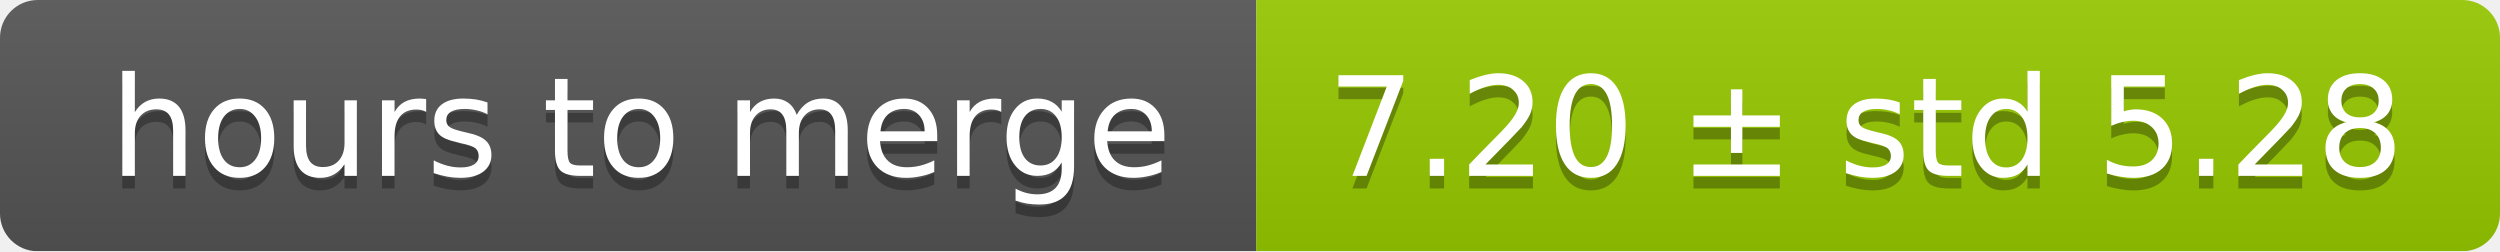
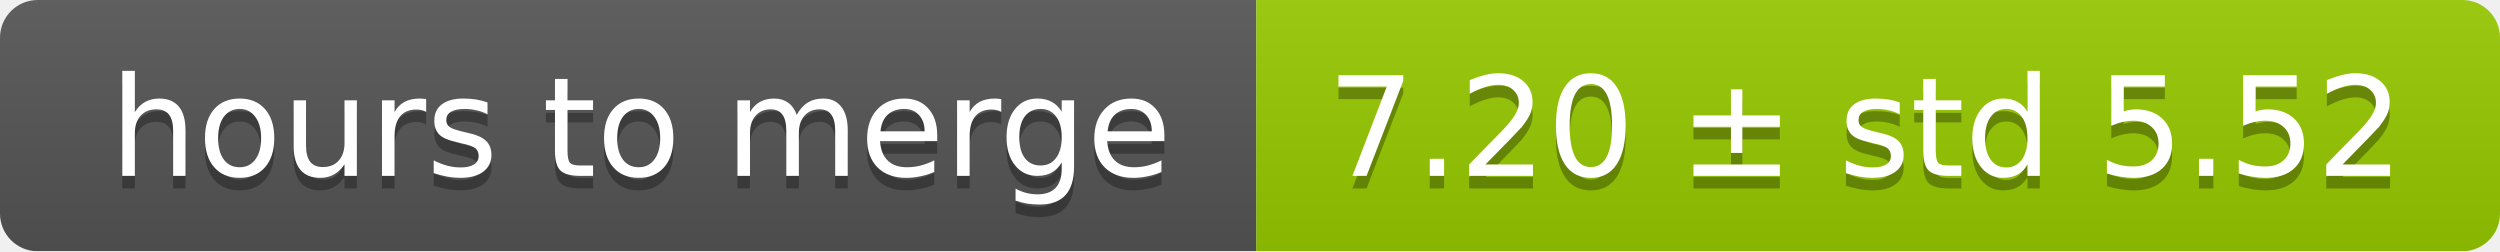
<svg xmlns="http://www.w3.org/2000/svg" width="199" height="20">
  <linearGradient id="smooth" x2="0" y2="100%">
    <stop offset="0" stop-color="#bbb" stop-opacity=".1" />
    <stop offset="1" stop-opacity=".1" />
  </linearGradient>
  <mask id="round">
    <rect width="199" height="20" rx="3" fill="#fff" />
  </mask>
  <g mask="url(#round)">
    <rect width="100" height="20" fill="#555" />
    <rect x="100" width="99" height="20" fill="#97ca00" />
    <rect width="199" height="20" fill="url(#smooth)" />
  </g>
  <g fill="#fff" text-anchor="middle" font-family="DejaVu Sans,Verdana,Geneva,sans-serif" font-size="11">
    <text x="51" y="15" fill="#010101" fill-opacity=".3">hours to merge</text>
    <text x="51" y="14">hours to merge</text>
-     <text x="148.5" y="15" fill="#010101" fill-opacity=".3">7.20 ± std 5.28</text>
-     <text x="148.5" y="14">7.20 ± std 5.28</text>
+     <text x="148.5" y="15" fill="#010101" fill-opacity=".3">7.20 ± std 5.52</text>
+     <text x="148.5" y="14">7.20 ± std 5.52</text>
  </g>
</svg>
